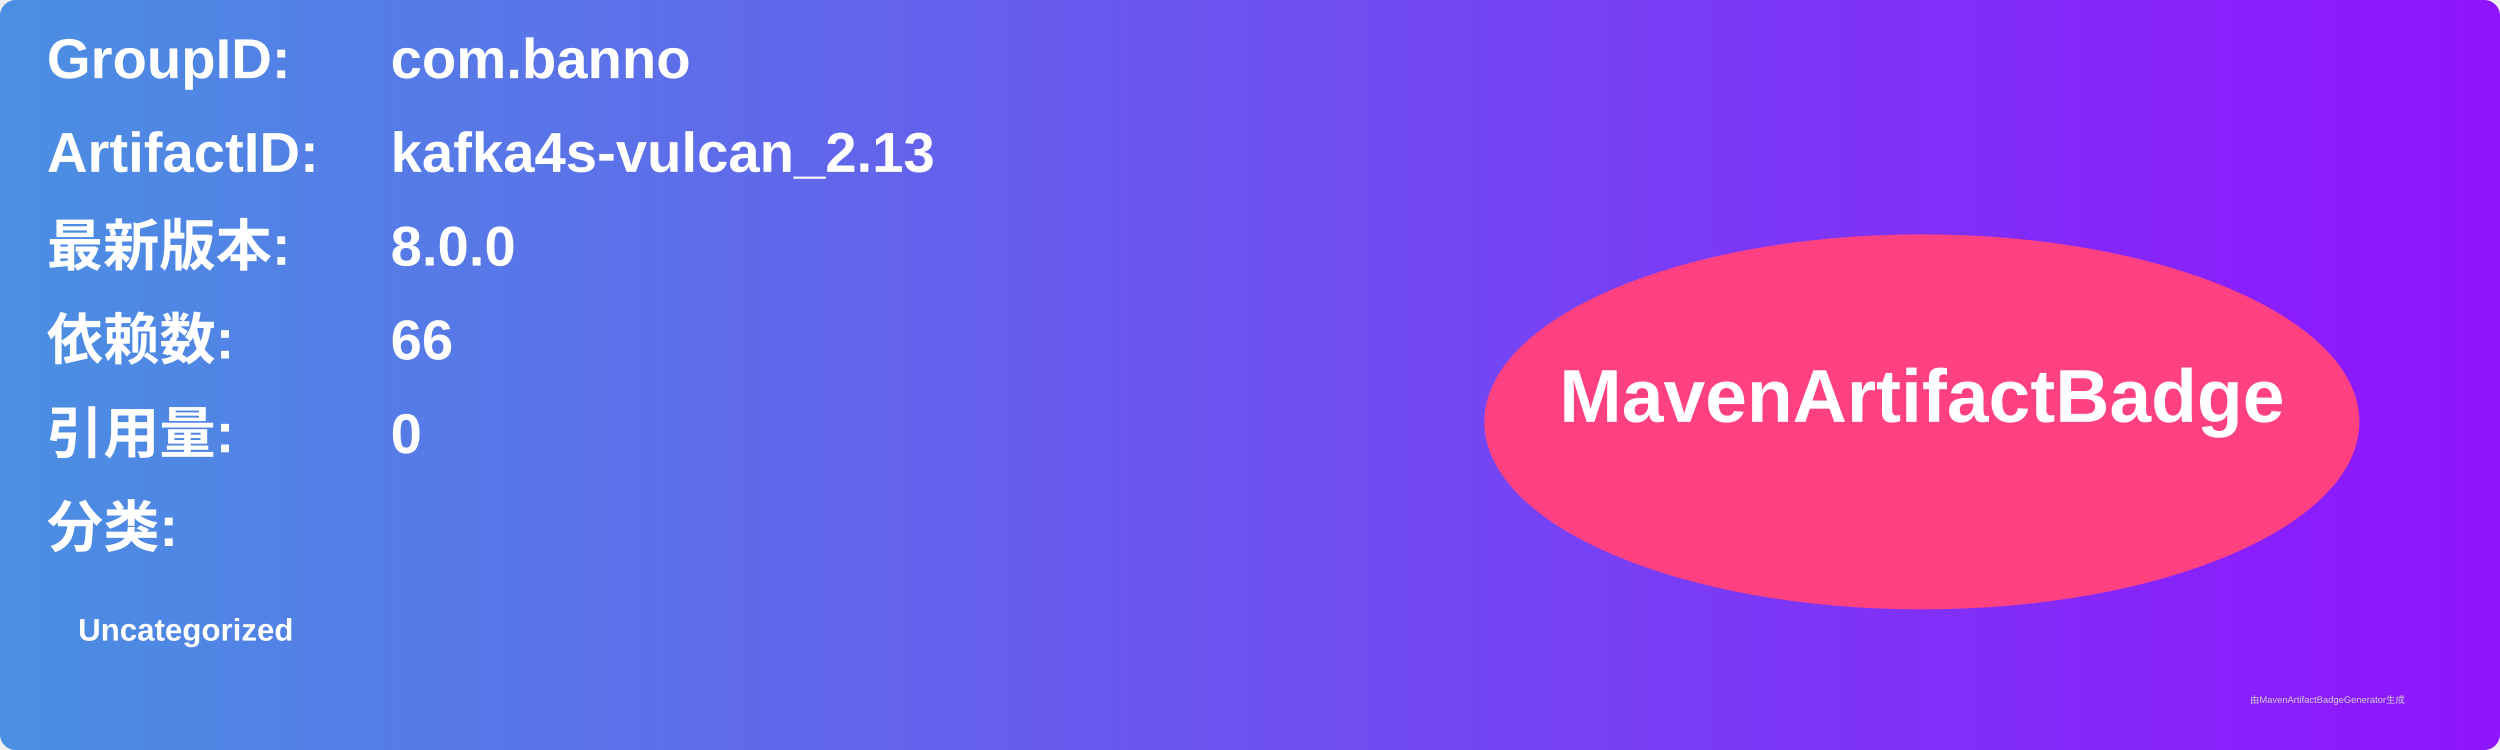
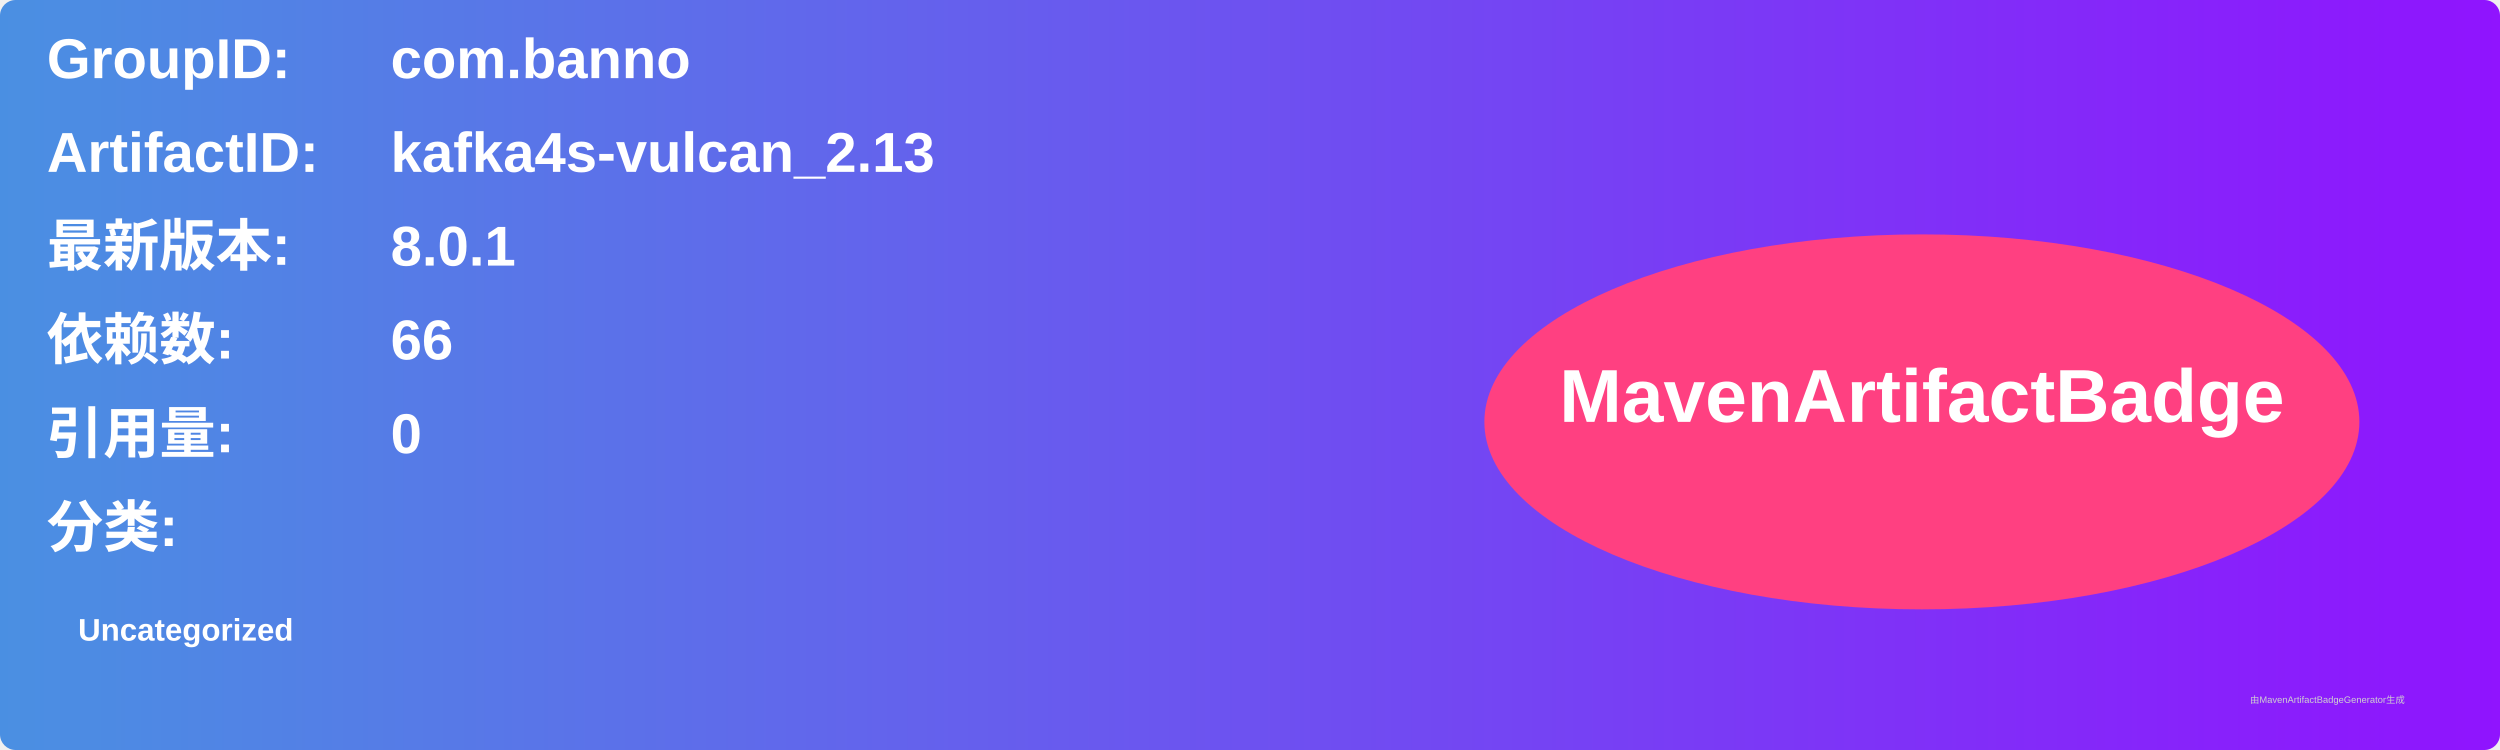
<svg xmlns="http://www.w3.org/2000/svg" width="800" height="240" viewBox="0 0 800 240">
  <linearGradient id="grad" x1="0%" y1="0%" x2="100%" y2="0%">
    <stop offset="0%" stop-color="#4a90e2" />
    <stop offset="100%" stop-color="#9013fe" />
  </linearGradient>
  <rect width="100%" height="100%" rx="5" ry="5" fill="url(#grad)" />
  <g transform="translate(15, 15)">
    <text x="0" y="10" font-family="Arial" font-size="18" fill="white" font-weight="bold" width="260">GroupID:</text>
    <text x="110" y="10" font-family="Arial" font-size="18" fill="white" font-weight="bold" width="460">com.banno</text>
    <text x="0" y="40" font-family="Arial" font-size="18" fill="white" font-weight="bold" width="260">ArtifactID:</text>
    <text x="110" y="40" font-family="Arial" font-size="18" fill="white" font-weight="bold" width="460">kafka4s-vulcan_2.13</text>
    <text x="0" y="70" font-family="Arial" font-size="18" fill="white" font-weight="bold">最新版本:</text>
    <text x="110" y="70" font-family="Arial" font-size="18" fill="white" font-weight="bold">
-       <tspan font-weight="bold">8.0.0</tspan>
+       <tspan font-weight="bold">8.0.1</tspan>
    </text>
    <text x="0" y="100" font-family="Arial" font-size="18" fill="white" font-weight="bold">依赖数: </text>
    <text x="110" y="100" font-family="Arial" font-size="18" fill="white">
      <tspan font-weight="bold">66</tspan>
    </text>
    <text x="0" y="130" font-family="Arial" font-size="18" fill="white" font-weight="bold">引用量: </text>
    <text x="110" y="130" font-family="Arial" font-size="18" fill="white">
      <tspan font-weight="bold">0</tspan>
    </text>
    <text x="0" y="160" font-family="Arial" font-size="18" fill="white" font-weight="bold">分类:</text>
    <text x="10" y="190" font-family="Arial" font-size="10" fill="white">
      <tspan font-weight="bold">Uncategorized</tspan>
    </text>
    <ellipse cx="600" cy="120" rx="140" ry="60" fill="#ff4081" />
    <text x="600" y="120" text-anchor="middle" font-family="Arial" font-size="24" fill="white" font-weight="bold">MavenArtifactBadge</text>
  </g>
  <text x="720" y="225" font-family="Arial" font-size="3" fill="#d0d0d0">由MavenArtifactBadgeGenerator生成</text>
</svg>
